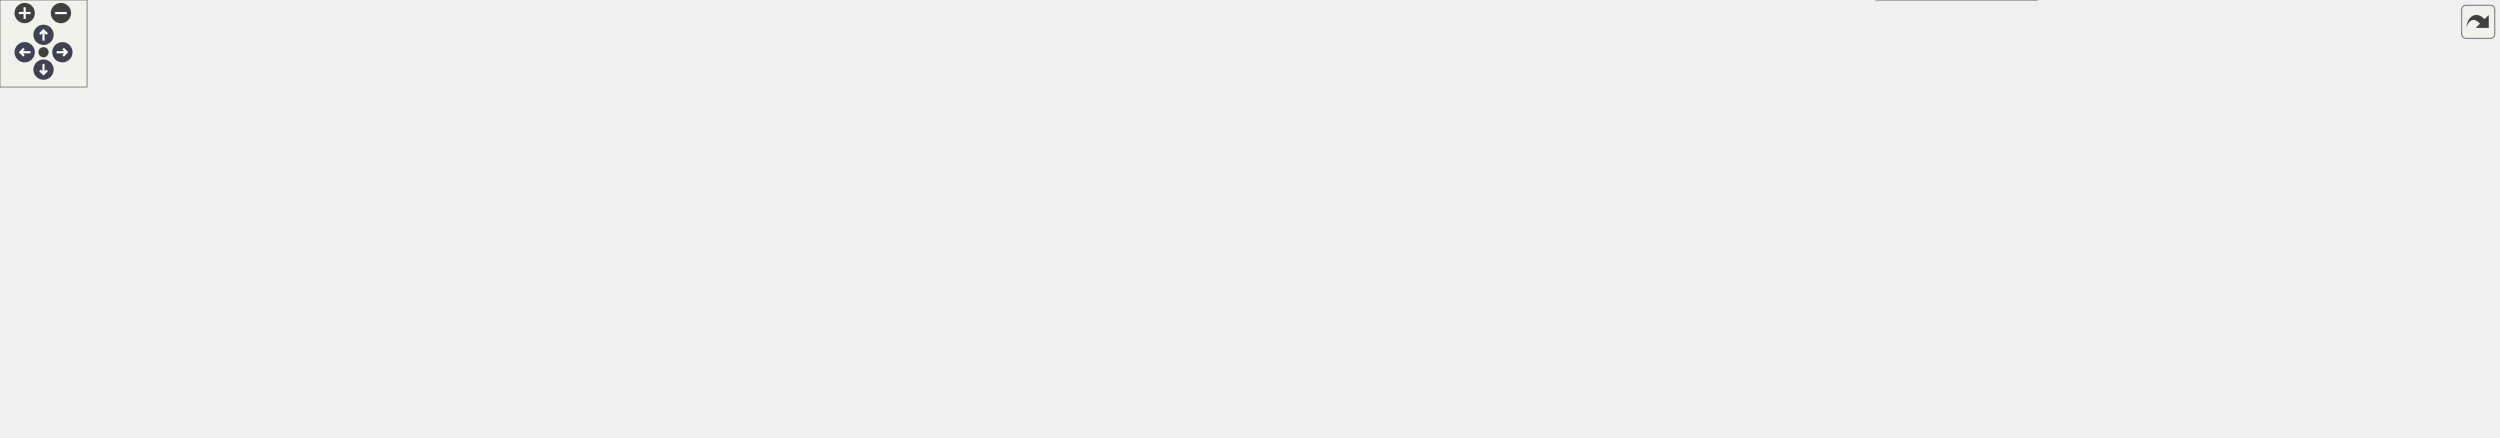
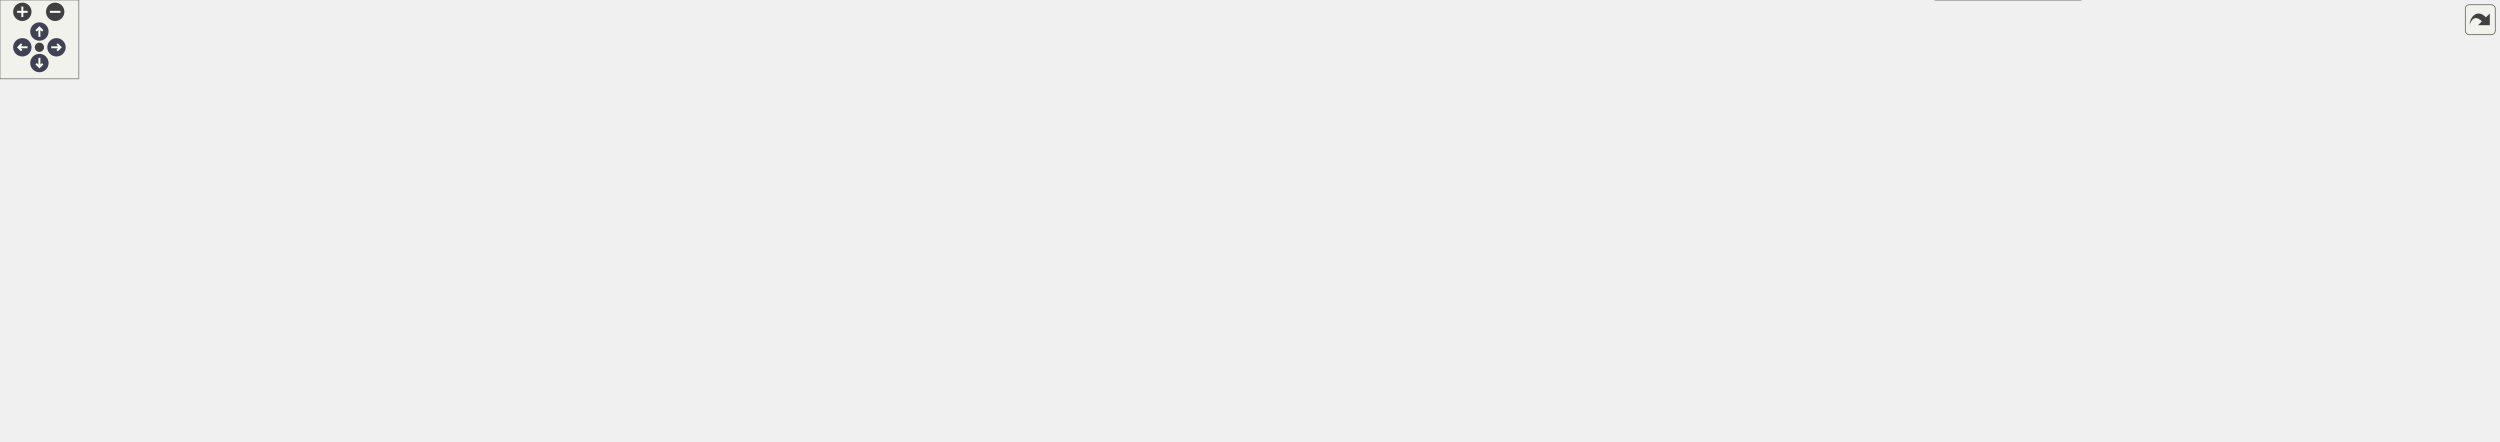
<svg xmlns="http://www.w3.org/2000/svg" xmlns:xlink="http://www.w3.org/1999/xlink" id="main" version="1.1" xml:space="preserve">
  <style type="text/css">
.node, .edge {opacity: 0.7;}
.node.selected, .edge.selected {opacity: 1;}
.edge:hover path { stroke: red; }
.edge:hover polygon { stroke: red; fill: red; }
</style>
  <defs>
    <circle id="rim" cx="0" cy="0" r="7" />
    <circle id="rim2" cx="0" cy="0" r="3.5" />
    <g id="zoomPlus">
      <use xlink:href="#rim" fill="#404040">
        <set attributeName="fill" to="#808080" begin="zoomplus.mouseover" end="zoomplus.mouseout" />
      </use>
      <path d="M-4,0h8M0,-4v8" fill="none" stroke="white" stroke-width="1.5" pointer-events="none" />
    </g>
    <g id="zoomMin">
      <use xlink:href="#rim" fill="#404040">
        <set attributeName="fill" to="#808080" begin="zoomminus.mouseover" end="zoomminus.mouseout" />
      </use>
      <path d="M-4,0h8" fill="none" stroke="white" stroke-width="1.5" pointer-events="none" />
    </g>
    <g id="arrowUp" transform="translate(30 24)">
      <use xlink:href="#rim" />
      <path pointer-events="none" fill="none" stroke="white" stroke-width="1.5" d="M0,-3.0v7 M-2.5,-0.5L0,-3.0L2.5,-0.5" />
    </g>
    <g id="arrowRight" transform="rotate(90) translate(36 -43)">
      <use xlink:href="#rim" />
      <path pointer-events="none" fill="none" stroke="white" stroke-width="1.5" d="M0,-3.0v7 M-2.5,-0.5L0,-3.0L2.5,-0.5" />
    </g>
    <g id="arrowDown" transform="rotate(180) translate(-30 -48)">
      <use xlink:href="#rim" />
      <path pointer-events="none" fill="none" stroke="white" stroke-width="1.5" d="M0,-3.0v7 M-2.5,-0.5L0,-3.0L2.5,-0.5" />
    </g>
    <g id="arrowLeft" transform="rotate(270) translate(-36 17)">
      <use xlink:href="#rim" />
      <path pointer-events="none" fill="none" stroke="white" stroke-width="1.5" d="M0,-3.0v7 M-2.5,-0.5L0,-3.0L2.5,-0.5" />
    </g>
    <g id="resetDef">
      <use xlink:href="#rim2" fill="#404040">
        <set attributeName="fill" to="#808080" begin="reset.mouseover" end="reset.mouseout" />
      </use>
    </g>
  </defs>
  <svg id="graph" class="graph">
    <g id="viewport">
      <g id="Node000001" class="node">
        <g id="a_Node000001">
          <a xlink:title="Nested State struct.">
-             <polygon fill="#999999" stroke="#666666" points="1722,-93 1603,-93 1603,-63 1722,-63 1722,-93" />
-             <text text-anchor="start" x="1611" y="-81" font-family="Helvetica,sans-Serif" font-size="10.00">Acts::TryAllNavigator</text>
-             <text text-anchor="middle" x="1662.5" y="-70" font-family="Helvetica,sans-Serif" font-size="10.00">::State</text>
+             <polygon fill="#999999" stroke="#666666" points="1902,-91 1783,-91 1783,-61 1902,-61 1902,-91" />
+             <text text-anchor="start" x="1791" y="-79" font-family="Helvetica,sans-Serif" font-size="10.00">Acts::TryAllNavigator</text>
+             <text text-anchor="middle" x="1842.5" y="-68" font-family="Helvetica,sans-Serif" font-size="10.00">::State</text>
          </a>
        </g>
      </g>
      <g id="Node000002" class="node">
        <g id="a_Node000002">
          <a xlink:href="struct_acts_1_1_try_all_navigator_base_1_1_state.html" target="_top" xlink:title="Nested State struct.">
-             <polygon fill="white" stroke="#666666" points="1566,-138 1423,-138 1423,-108 1566,-108 1566,-138" />
-             <text text-anchor="start" x="1431" y="-126" font-family="Helvetica,sans-Serif" font-size="10.00">Acts::TryAllNavigatorBase</text>
-             <text text-anchor="middle" x="1494.5" y="-115" font-family="Helvetica,sans-Serif" font-size="10.00">::State</text>
+             <polygon fill="white" stroke="#666666" points="1746,-137 1603,-137 1603,-107 1746,-107 1746,-137" />
+             <text text-anchor="start" x="1611" y="-125" font-family="Helvetica,sans-Serif" font-size="10.00">Acts::TryAllNavigatorBase</text>
+             <text text-anchor="middle" x="1674.5" y="-114" font-family="Helvetica,sans-Serif" font-size="10.00">::State</text>
          </a>
        </g>
      </g>
      <g id="edge1_Node000001_Node000002" class="edge">
        <g id="a_edge1_Node000001_Node000002">
          <a xlink:title=" ">
-             <path fill="none" stroke="#63b8ff" d="M1560.89,-105.27C1575.78,-101.24 1591.47,-96.98 1605.91,-93.07" />
-             <polygon fill="#63b8ff" stroke="#63b8ff" points="1559.97,-101.9 1551.24,-107.89 1561.8,-108.65 1559.97,-101.9" />
+             <path fill="none" stroke="#63b8ff" d="M1739.53,-104.26C1755.31,-99.89 1772.05,-95.25 1787.31,-91.02" />
+             <polygon fill="#63b8ff" stroke="#63b8ff" points="1738.56,-100.89 1729.85,-106.94 1740.43,-107.64 1738.56,-100.89" />
          </a>
        </g>
      </g>
      <g id="Node000003" class="node">
        <g id="a_Node000003">
          <a xlink:href="struct_acts_1_1_try_all_navigator_base_1_1_options.html" target="_top" xlink:title="Options for this Navigator.">
-             <polygon fill="white" stroke="#666666" points="1261.5,-112 1118.5,-112 1118.5,-82 1261.5,-82 1261.5,-112" />
-             <text text-anchor="start" x="1126.5" y="-100" font-family="Helvetica,sans-Serif" font-size="10.00">Acts::TryAllNavigatorBase</text>
-             <text text-anchor="middle" x="1190" y="-89" font-family="Helvetica,sans-Serif" font-size="10.00">::Options</text>
+             <polygon fill="white" stroke="#666666" points="1441.5,-199 1298.5,-199 1298.5,-169 1441.5,-169 1441.5,-199" />
+             <text text-anchor="start" x="1306.5" y="-187" font-family="Helvetica,sans-Serif" font-size="10.00">Acts::TryAllNavigatorBase</text>
+             <text text-anchor="middle" x="1370" y="-176" font-family="Helvetica,sans-Serif" font-size="10.00">::Options</text>
          </a>
        </g>
      </g>
      <g id="edge2_Node000002_Node000003" class="edge">
        <g id="a_edge2_Node000002_Node000003">
          <a xlink:title=" ">
-             <path fill="none" stroke="#9a32cd" stroke-dasharray="5,2" d="M1271.52,-99.59C1311.7,-101.38 1361,-104.3 1405,-109 1410.72,-109.61 1416.64,-110.34 1422.58,-111.14" />
-             <polygon fill="#9a32cd" stroke="#9a32cd" points="1271.65,-96.1 1261.51,-99.16 1271.35,-103.09 1271.65,-96.1" />
-           </a>
-         </g>
-         <text text-anchor="start" x="1330.5" y="-114.5" font-family="Helvetica,sans-Serif" font-size="10.00" fill="grey">options</text>
+             <path fill="none" stroke="#9a32cd" stroke-dasharray="5,2" d="M1451.7,-177.34C1492.12,-172.93 1541.59,-165.89 1585,-155 1602.97,-150.49 1622.32,-143.53 1638.33,-137.17" />
+             <polygon fill="#9a32cd" stroke="#9a32cd" points="1451.2,-173.88 1441.62,-178.41 1451.94,-180.84 1451.2,-173.88" />
+           </a>
+         </g>
+         <text text-anchor="start" x="1510.5" y="-179.5" font-family="Helvetica,sans-Serif" font-size="10.00" fill="grey">options</text>
      </g>
      <g id="Node000004" class="node">
        <g id="a_Node000004">
          <a xlink:href="struct_acts_1_1_navigator_plain_options.html" target="_top" xlink:title="Plain navigator options carrying geometry context and surfaces.">
-             <polygon fill="white" stroke="#666666" points="931,-104.5 778,-104.5 778,-85.5 931,-85.5 931,-104.5" />
-             <text text-anchor="middle" x="854.5" y="-92.5" font-family="Helvetica,sans-Serif" font-size="10.00">Acts::NavigatorPlainOptions</text>
+             <polygon fill="white" stroke="#666666" points="1111,-193.5 958,-193.5 958,-174.5 1111,-174.5 1111,-193.5" />
+             <text text-anchor="middle" x="1034.5" y="-181.5" font-family="Helvetica,sans-Serif" font-size="10.00">Acts::NavigatorPlainOptions</text>
          </a>
        </g>
      </g>
      <g id="edge3_Node000003_Node000004" class="edge">
        <g id="a_edge3_Node000003_Node000004">
          <a xlink:title=" ">
-             <path fill="none" stroke="#63b8ff" d="M941.25,-95.51C996.24,-95.84 1066.74,-96.27 1118.47,-96.58" />
-             <polygon fill="#63b8ff" stroke="#63b8ff" points="941.2,-92.01 931.18,-95.45 941.16,-99.01 941.2,-92.01" />
+             <path fill="none" stroke="#63b8ff" d="M1121.25,-184C1176.24,-184 1246.74,-184 1298.47,-184" />
+             <polygon fill="#63b8ff" stroke="#63b8ff" points="1121.18,-180.5 1111.18,-184 1121.18,-187.5 1121.18,-180.5" />
          </a>
        </g>
      </g>
      <g id="Node000005" class="node">
        <g id="a_Node000005">
          <a xlink:href="class_acts_1_1_surface.html" target="_top" xlink:title="Abstract Base Class for tracking surfaces.">
-             <polygon fill="white" stroke="#666666" points="669,-134.5 589,-134.5 589,-115.5 669,-115.5 669,-134.5" />
-             <text text-anchor="middle" x="629" y="-122.5" font-family="Helvetica,sans-Serif" font-size="10.00">Acts::Surface</text>
-           </a>
-         </g>
-       </g>
-       <g id="edge12_Node000002_Node000005" class="edge">
-         <g id="a_edge12_Node000002_Node000005">
-           <a xlink:title=" ">
-             <path fill="none" stroke="#9a32cd" stroke-dasharray="5,2" d="M679.32,-125.92C681.92,-125.95 684.49,-125.98 687,-126 1006.1,-128.8 1085.93,-131.41 1405,-126 1410.84,-125.9 1416.9,-125.77 1422.98,-125.61" />
-             <polygon fill="#9a32cd" stroke="#9a32cd" points="679.29,-122.42 669.25,-125.78 679.2,-129.42 679.29,-122.42" />
-           </a>
-         </g>
-         <text text-anchor="start" x="982.5" y="-164.5" font-family="Helvetica,sans-Serif" font-size="10.00" fill="grey">currentSurface</text>
-         <text text-anchor="start" x="982.5" y="-149.5" font-family="Helvetica,sans-Serif" font-size="10.00" fill="grey">startSurface</text>
-         <text text-anchor="start" x="982.5" y="-134.5" font-family="Helvetica,sans-Serif" font-size="10.00" fill="grey">targetSurface</text>
+             <polygon fill="white" stroke="#666666" points="773,-117.5 693,-117.5 693,-98.5 773,-98.5 773,-117.5" />
+             <text text-anchor="middle" x="733" y="-105.5" font-family="Helvetica,sans-Serif" font-size="10.00">Acts::Surface</text>
+           </a>
+         </g>
+       </g>
+       <g id="edge14_Node000002_Node000005" class="edge">
+         <g id="a_edge14_Node000002_Node000005">
+           <a xlink:title=" ">
+             <path fill="none" stroke="#9a32cd" stroke-dasharray="5,2" d="M783.39,-108.74C939.25,-111.06 1421.05,-118.24 1602.97,-120.95" />
+             <polygon fill="#9a32cd" stroke="#9a32cd" points="783.22,-105.23 773.17,-108.58 783.12,-112.23 783.22,-105.23" />
+           </a>
+         </g>
+         <text text-anchor="start" x="1162.5" y="-150.5" font-family="Helvetica,sans-Serif" font-size="10.00" fill="grey">currentSurface</text>
+         <text text-anchor="start" x="1162.5" y="-135.5" font-family="Helvetica,sans-Serif" font-size="10.00" fill="grey">startSurface</text>
+         <text text-anchor="start" x="1162.5" y="-120.5" font-family="Helvetica,sans-Serif" font-size="10.00" fill="grey">targetSurface</text>
      </g>
      <g id="edge4_Node000004_Node000005" class="edge">
        <g id="a_edge4_Node000004_Node000005">
          <a xlink:title=" ">
-             <path fill="none" stroke="#9a32cd" stroke-dasharray="5,2" d="M651.85,-109.78C662.04,-103.58 674.63,-97.15 687,-94 716.14,-86.59 749.08,-85.37 777.92,-86.52" />
-             <polygon fill="#9a32cd" stroke="#9a32cd" points="649.77,-106.95 643.25,-115.3 653.55,-112.84 649.77,-106.95" />
-           </a>
-         </g>
-         <text text-anchor="start" x="690.5" y="-115" font-family="Helvetica,sans-Serif" font-size="10.00" fill="grey">startSurface</text>
-         <text text-anchor="start" x="690.5" y="-100" font-family="Helvetica,sans-Serif" font-size="10.00" fill="grey">targetSurface</text>
+             <path fill="none" stroke="#9a32cd" stroke-dasharray="5,2" d="M783.16,-115.48C825.23,-122.43 887.19,-133.97 940,-149 964.84,-156.07 992.44,-166.77 1011.17,-174.47" />
+             <polygon fill="#9a32cd" stroke="#9a32cd" points="783.61,-112.01 773.17,-113.86 782.48,-118.92 783.61,-112.01" />
+           </a>
+         </g>
+         <text text-anchor="start" x="855.5" y="-170" font-family="Helvetica,sans-Serif" font-size="10.00" fill="grey">startSurface</text>
+         <text text-anchor="start" x="855.5" y="-155" font-family="Helvetica,sans-Serif" font-size="10.00" fill="grey">targetSurface</text>
      </g>
      <g id="Node000006" class="node">
        <g id="a_Node000006">
          <a xlink:href="class_acts_1_1_geometry_object.html" target="_top" xlink:title="Base class to provide GeometryIdentifier interface:">
-             <polygon fill="white" stroke="#666666" points="428.5,-211.5 304.5,-211.5 304.5,-192.5 428.5,-192.5 428.5,-211.5" />
-             <text text-anchor="middle" x="366.5" y="-199.5" font-family="Helvetica,sans-Serif" font-size="10.00">Acts::GeometryObject</text>
+             <polygon fill="white" stroke="#666666" points="428.5,-261.5 304.5,-261.5 304.5,-242.5 428.5,-242.5 428.5,-261.5" />
+             <text text-anchor="middle" x="366.5" y="-249.5" font-family="Helvetica,sans-Serif" font-size="10.00">Acts::GeometryObject</text>
          </a>
        </g>
      </g>
      <g id="edge5_Node000005_Node000006" class="edge">
        <g id="a_edge5_Node000005_Node000006">
          <a xlink:title=" ">
-             <path fill="none" stroke="#63b8ff" d="M438.47,-195.43C478.5,-190.01 528.8,-180.28 571,-163 588.17,-155.97 605.58,-143.4 616.56,-134.65" />
-             <polygon fill="#63b8ff" stroke="#63b8ff" points="437.99,-191.96 428.52,-196.72 438.89,-198.9 437.99,-191.96" />
-           </a>
-         </g>
-       </g>
-       <g id="Node000014" class="node">
-         <g id="a_Node000014">
+             <path fill="none" stroke="#63b8ff" d="M399.58,-238.07C413.94,-230.8 430.43,-220.92 443,-209 453.74,-198.82 449.03,-189.69 461,-181 523.47,-135.66 554.52,-157.24 629,-137 652.31,-130.67 678.5,-123.29 698.64,-117.56" />
+             <polygon fill="#63b8ff" stroke="#63b8ff" points="397.99,-234.95 390.52,-242.46 401.04,-241.25 397.99,-234.95" />
+           </a>
+         </g>
+       </g>
+       <g id="Node000016" class="node">
+         <g id="a_Node000016">
          <a xlink:href="class_acts_1_1_volume.html" target="_top" xlink:title="It inherits from GeometryObject for geometry identification.">
-             <polygon fill="white" stroke="#666666" points="669,-211.5 589,-211.5 589,-192.5 669,-192.5 669,-211.5" />
-             <text text-anchor="middle" x="629" y="-199.5" font-family="Helvetica,sans-Serif" font-size="10.00">Acts::Volume</text>
-           </a>
-         </g>
-       </g>
-       <g id="edge15_Node000014_Node000006" class="edge">
-         <g id="a_edge15_Node000014_Node000006">
-           <a xlink:title=" ">
-             <path fill="none" stroke="#63b8ff" d="M438.67,-202C487,-202 549.11,-202 588.74,-202" />
-             <polygon fill="#63b8ff" stroke="#63b8ff" points="438.58,-198.5 428.58,-202 438.58,-205.5 438.58,-198.5" />
+             <polygon fill="white" stroke="#666666" points="773,-275.5 693,-275.5 693,-256.5 773,-256.5 773,-275.5" />
+             <text text-anchor="middle" x="733" y="-263.5" font-family="Helvetica,sans-Serif" font-size="10.00">Acts::Volume</text>
+           </a>
+         </g>
+       </g>
+       <g id="edge17_Node000016_Node000006" class="edge">
+         <g id="a_edge17_Node000016_Node000006">
+           <a xlink:title=" ">
+             <path fill="none" stroke="#63b8ff" d="M438.72,-261.17C446.23,-261.9 453.77,-262.54 461,-263 543.41,-268.29 640.19,-267.74 692.91,-266.87" />
+             <polygon fill="#63b8ff" stroke="#63b8ff" points="438.83,-257.66 428.52,-260.12 438.11,-264.63 438.83,-257.66" />
          </a>
        </g>
      </g>
      <g id="Node000007" class="node">
        <g id="a_Node000007">
          <a xlink:href="class_acts_1_1_geometry_identifier.html" target="_top" xlink:title="Identifier for geometry nodes within the geometry hierarchy.">
-             <polygon fill="white" stroke="#666666" points="136,-211.5 0,-211.5 0,-192.5 136,-192.5 136,-211.5" />
-             <text text-anchor="middle" x="68" y="-199.5" font-family="Helvetica,sans-Serif" font-size="10.00">Acts::GeometryIdentifier</text>
+             <polygon fill="white" stroke="#666666" points="136,-261.5 0,-261.5 0,-242.5 136,-242.5 136,-261.5" />
+             <text text-anchor="middle" x="68" y="-249.5" font-family="Helvetica,sans-Serif" font-size="10.00">Acts::GeometryIdentifier</text>
          </a>
        </g>
      </g>
      <g id="edge6_Node000006_Node000007" class="edge">
        <g id="a_edge6_Node000006_Node000007">
          <a xlink:title=" ">
-             <path fill="none" stroke="#9a32cd" stroke-dasharray="5,2" d="M146.55,-202C195.68,-202 258.35,-202 304.04,-202" />
-             <polygon fill="#9a32cd" stroke="#9a32cd" points="146.28,-198.5 136.28,-202 146.28,-205.5 146.28,-198.5" />
-           </a>
-         </g>
-         <text text-anchor="start" x="177" y="-207.5" font-family="Helvetica,sans-Serif" font-size="10.00" fill="grey">m_geometryId</text>
+             <path fill="none" stroke="#9a32cd" stroke-dasharray="5,2" d="M146.55,-252C195.68,-252 258.35,-252 304.04,-252" />
+             <polygon fill="#9a32cd" stroke="#9a32cd" points="146.28,-248.5 136.28,-252 146.28,-255.5 146.28,-248.5" />
+           </a>
+         </g>
+         <text text-anchor="start" x="177" y="-257.5" font-family="Helvetica,sans-Serif" font-size="10.00" fill="grey">m_geometryId</text>
      </g>
      <g id="Node000008" class="node">
        <g id="a_Node000008">
          <a xlink:title=" ">
-             <polygon fill="white" stroke="#bfbfbf" points="430.5,-126 302.5,-126 302.5,-96 430.5,-96 430.5,-126" />
-             <text text-anchor="start" x="310.5" y="-114" font-family="Helvetica,sans-Serif" font-size="10.00">std::enable_shared</text>
-             <text text-anchor="middle" x="366.5" y="-103" font-family="Helvetica,sans-Serif" font-size="10.00">_from_this&lt; Surface &gt;</text>
+             <polygon fill="white" stroke="#bfbfbf" points="430.5,-44 302.5,-44 302.5,-14 430.5,-14 430.5,-44" />
+             <text text-anchor="start" x="310.5" y="-32" font-family="Helvetica,sans-Serif" font-size="10.00">std::enable_shared</text>
+             <text text-anchor="middle" x="366.5" y="-21" font-family="Helvetica,sans-Serif" font-size="10.00">_from_this&lt; Surface &gt;</text>
          </a>
        </g>
      </g>
      <g id="edge7_Node000005_Node000008" class="edge">
        <g id="a_edge7_Node000005_Node000008">
          <a xlink:title=" ">
-             <path fill="none" stroke="#63b8ff" d="M440.62,-114.93C488.75,-117.52 549.87,-120.8 588.97,-122.9" />
-             <polygon fill="#63b8ff" stroke="#63b8ff" points="440.73,-111.43 430.56,-114.39 440.36,-118.42 440.73,-111.43" />
+             <path fill="none" stroke="#63b8ff" d="M440.56,-39.13C493.31,-47.1 566.04,-59.45 629,-75 655.43,-81.53 684.97,-91.25 705.61,-98.45" />
+             <polygon fill="#63b8ff" stroke="#63b8ff" points="441.02,-35.66 430.61,-37.64 439.99,-42.58 441.02,-35.66" />
          </a>
        </g>
      </g>
      <g id="Node000009" class="node">
        <g id="a_Node000009">
          <a xlink:title=" ">
-             <polygon fill="white" stroke="#666666" points="443,-77.5 290,-77.5 290,-36.5 443,-36.5 443,-77.5" />
-             <text text-anchor="start" x="298" y="-65.5" font-family="Helvetica,sans-Serif" font-size="10.00">std::array&lt; std::string</text>
-             <text text-anchor="start" x="298" y="-54.5" font-family="Helvetica,sans-Serif" font-size="10.00">_view, Surface::SurfaceType</text>
-             <text text-anchor="middle" x="366.5" y="-43.5" font-family="Helvetica,sans-Serif" font-size="10.00">::Other+1 &gt;</text>
+             <polygon fill="white" stroke="#666666" points="443,-151.5 290,-151.5 290,-110.5 443,-110.5 443,-151.5" />
+             <text text-anchor="start" x="298" y="-139.5" font-family="Helvetica,sans-Serif" font-size="10.00">std::array&lt; std::string</text>
+             <text text-anchor="start" x="298" y="-128.5" font-family="Helvetica,sans-Serif" font-size="10.00">_view, Surface::SurfaceType</text>
+             <text text-anchor="middle" x="366.5" y="-117.5" font-family="Helvetica,sans-Serif" font-size="10.00">::Other+1 &gt;</text>
          </a>
        </g>
      </g>
      <g id="edge8_Node000005_Node000009" class="edge">
        <g id="a_edge8_Node000005_Node000009">
          <a xlink:title=" ">
-             <path fill="none" stroke="#9a32cd" stroke-dasharray="5,2" d="M453.53,-67.22C490.36,-73.08 533.45,-81.95 571,-95 585.79,-100.14 601.45,-108.63 612.6,-115.27" />
-             <polygon fill="#9a32cd" stroke="#9a32cd" points="453.74,-63.71 443.32,-65.64 452.67,-70.63 453.74,-63.71" />
-           </a>
-         </g>
-         <text text-anchor="start" x="464" y="-100.5" font-family="Helvetica,sans-Serif" font-size="10.00" fill="grey">s_surfaceTypeNames</text>
+             <path fill="none" stroke="#9a32cd" stroke-dasharray="5,2" d="M453.31,-120.66C455.9,-120.42 458.47,-120.2 461,-120 543.38,-113.34 640.17,-110.17 692.9,-108.84" />
+             <polygon fill="#9a32cd" stroke="#9a32cd" points="452.86,-117.19 443.23,-121.62 453.52,-124.15 452.86,-117.19" />
+           </a>
+         </g>
+         <text text-anchor="start" x="493" y="-125.5" font-family="Helvetica,sans-Serif" font-size="10.00" fill="grey">s_surfaceTypeNames</text>
      </g>
      <g id="Node000010" class="node">
        <g id="a_Node000010">
          <a xlink:title=" ">
-             <polygon fill="white" stroke="#666666" points="114,-66.5 22,-66.5 22,-47.5 114,-47.5 114,-66.5" />
-             <text text-anchor="middle" x="68" y="-54.5" font-family="Helvetica,sans-Serif" font-size="10.00">std::array&lt; T &gt;</text>
+             <polygon fill="white" stroke="#666666" points="114,-140.5 22,-140.5 22,-121.5 114,-121.5 114,-140.5" />
+             <text text-anchor="middle" x="68" y="-128.5" font-family="Helvetica,sans-Serif" font-size="10.00">std::array&lt; T &gt;</text>
          </a>
        </g>
      </g>
      <g id="edge9_Node000009_Node000010" class="edge">
        <g id="a_edge9_Node000009_Node000010">
          <a xlink:title=" ">
-             <path fill="none" stroke="orange" stroke-dasharray="5,2" d="M124.24,-57C170.86,-57 238.07,-57 289.72,-57" />
-             <polygon fill="orange" stroke="orange" points="124.03,-53.5 114.03,-57 124.03,-60.5 124.03,-53.5" />
-           </a>
-         </g>
-         <text text-anchor="start" x="157" y="-92.5" font-family="Helvetica,sans-Serif" font-size="10.00" fill="grey">&lt; std::string_view,</text>
-         <text text-anchor="start" x="157" y="-77.5" font-family="Helvetica,sans-Serif" font-size="10.00" fill="grey">   Surface::SurfaceType</text>
-         <text text-anchor="start" x="157" y="-62.5" font-family="Helvetica,sans-Serif" font-size="10.00" fill="grey">  ::Other+1 &gt;</text>
+             <path fill="none" stroke="orange" stroke-dasharray="5,2" d="M124.24,-131C170.86,-131 238.07,-131 289.72,-131" />
+             <polygon fill="orange" stroke="orange" points="124.03,-127.5 114.03,-131 124.03,-134.5 124.03,-127.5" />
+           </a>
+         </g>
+         <text text-anchor="start" x="157" y="-166.5" font-family="Helvetica,sans-Serif" font-size="10.00" fill="grey">&lt; std::string_view,</text>
+         <text text-anchor="start" x="157" y="-151.5" font-family="Helvetica,sans-Serif" font-size="10.00" fill="grey">   Surface::SurfaceType</text>
+         <text text-anchor="start" x="157" y="-136.5" font-family="Helvetica,sans-Serif" font-size="10.00" fill="grey">  ::Other+1 &gt;</text>
      </g>
      <g id="Node000011" class="node">
        <g id="a_Node000011">
          <a xlink:href="class_acts_1_1_cloneable_ptr.html" target="_top" xlink:title=" ">
-             <polygon fill="white" stroke="#666666" points="428,-174 305,-174 305,-144 428,-144 428,-174" />
-             <text text-anchor="start" x="313" y="-162" font-family="Helvetica,sans-Serif" font-size="10.00">Acts::CloneablePtr</text>
-             <text text-anchor="middle" x="366.5" y="-151" font-family="Helvetica,sans-Serif" font-size="10.00">&lt; const Transform3 &gt;</text>
+             <polygon fill="white" stroke="#666666" points="428,-92 305,-92 305,-62 428,-62 428,-92" />
+             <text text-anchor="start" x="313" y="-80" font-family="Helvetica,sans-Serif" font-size="10.00">Acts::CloneablePtr</text>
+             <text text-anchor="middle" x="366.5" y="-69" font-family="Helvetica,sans-Serif" font-size="10.00">&lt; const Transform3 &gt;</text>
          </a>
        </g>
      </g>
      <g id="edge10_Node000005_Node000011" class="edge">
        <g id="a_edge10_Node000005_Node000011">
          <a xlink:title=" ">
-             <path fill="none" stroke="#9a32cd" stroke-dasharray="5,2" d="M438.17,-149.07C445.87,-148.02 453.6,-146.98 461,-146 504.74,-140.21 554.98,-133.94 588.84,-129.78" />
-             <polygon fill="#9a32cd" stroke="#9a32cd" points="437.52,-145.63 428.09,-150.46 438.47,-152.57 437.52,-145.63" />
-           </a>
-         </g>
-         <text text-anchor="start" x="484" y="-151.5" font-family="Helvetica,sans-Serif" font-size="10.00" fill="grey">m_transform</text>
+             <path fill="none" stroke="#9a32cd" stroke-dasharray="5,2" d="M438.45,-77.64C491.16,-78.75 564.77,-81.64 629,-89 650.14,-91.42 673.47,-95.6 692.57,-99.42" />
+             <polygon fill="#9a32cd" stroke="#9a32cd" points="438.26,-74.14 428.19,-77.44 438.12,-81.14 438.26,-74.14" />
+           </a>
+         </g>
+         <text text-anchor="start" x="513" y="-94.5" font-family="Helvetica,sans-Serif" font-size="10.00" fill="grey">m_transform</text>
      </g>
      <g id="Node000012" class="node">
        <g id="a_Node000012">
          <a xlink:href="class_acts_1_1_cloneable_ptr.html" target="_top" xlink:title="A copyable smart pointer that uses a cloner function to copy the managed object.">
-             <polygon fill="white" stroke="#666666" points="135,-168.5 1,-168.5 1,-149.5 135,-149.5 135,-168.5" />
-             <text text-anchor="middle" x="68" y="-156.5" font-family="Helvetica,sans-Serif" font-size="10.00">Acts::CloneablePtr&lt; T &gt;</text>
+             <polygon fill="white" stroke="#666666" points="135,-86.5 1,-86.5 1,-67.5 135,-67.5 135,-86.5" />
+             <text text-anchor="middle" x="68" y="-74.5" font-family="Helvetica,sans-Serif" font-size="10.00">Acts::CloneablePtr&lt; T &gt;</text>
          </a>
        </g>
      </g>
      <g id="edge11_Node000011_Node000012" class="edge">
        <g id="a_edge11_Node000011_Node000012">
          <a xlink:title=" ">
-             <path fill="none" stroke="orange" stroke-dasharray="5,2" d="M145.2,-159C194.72,-159 258.43,-159 304.58,-159" />
-             <polygon fill="orange" stroke="orange" points="145.17,-155.5 135.17,-159 145.17,-162.5 145.17,-155.5" />
-           </a>
-         </g>
-         <text text-anchor="start" x="160" y="-164.5" font-family="Helvetica,sans-Serif" font-size="10.00" fill="grey">&lt; const Transform3 &gt;</text>
+             <path fill="none" stroke="orange" stroke-dasharray="5,2" d="M145.2,-77C194.72,-77 258.43,-77 304.58,-77" />
+             <polygon fill="orange" stroke="orange" points="145.17,-73.5 135.17,-77 145.17,-80.5 145.17,-73.5" />
+           </a>
+         </g>
+         <text text-anchor="start" x="160" y="-82.5" font-family="Helvetica,sans-Serif" font-size="10.00" fill="grey">&lt; const Transform3 &gt;</text>
      </g>
      <g id="Node000013" class="node">
        <g id="a_Node000013">
-           <a xlink:href="class_acts_1_1_tracking_volume.html" target="_top" xlink:title="Full Volume description used in Tracking, it inherits from Volume to get the geometrical structure.">
-             <polygon fill="white" stroke="#666666" points="1079,-211.5 958,-211.5 958,-192.5 1079,-192.5 1079,-211.5" />
-             <text text-anchor="middle" x="1018.5" y="-199.5" font-family="Helvetica,sans-Serif" font-size="10.00">Acts::TrackingVolume</text>
-           </a>
-         </g>
-       </g>
-       <g id="edge13_Node000002_Node000013" class="edge">
-         <g id="a_edge13_Node000002_Node000013">
-           <a xlink:title=" ">
-             <path fill="none" stroke="#9a32cd" stroke-dasharray="5,2" d="M1089.14,-195.13C1183.43,-185.51 1346.64,-167.69 1405,-154 1422.12,-149.98 1440.54,-143.84 1456.13,-138.08" />
-             <polygon fill="#9a32cd" stroke="#9a32cd" points="1088.71,-191.65 1079.12,-196.15 1089.42,-198.62 1088.71,-191.65" />
-           </a>
-         </g>
-         <text text-anchor="start" x="1154" y="-197.5" font-family="Helvetica,sans-Serif" font-size="10.00" fill="grey">currentVolume</text>
-       </g>
-       <g id="edge14_Node000013_Node000014" class="edge">
-         <g id="a_edge14_Node000013_Node000014">
-           <a xlink:title=" ">
-             <path fill="none" stroke="#63b8ff" d="M679.33,-202C750.43,-202 881.54,-202 957.94,-202" />
-             <polygon fill="#63b8ff" stroke="#63b8ff" points="679.29,-198.5 669.29,-202 679.29,-205.5 679.29,-198.5" />
-           </a>
-         </g>
+           <a xlink:href="class_acts_1_1_delegate.html" target="_top" xlink:title=" ">
+             <polygon fill="white" stroke="#bfbfbf" points="819,-225 647,-225 647,-151 819,-151 819,-225" />
+             <text text-anchor="start" x="655" y="-213" font-family="Helvetica,sans-Serif" font-size="10.00">Acts::Delegate&lt; bool</text>
+             <text text-anchor="start" x="655" y="-202" font-family="Helvetica,sans-Serif" font-size="10.00">(const GeometryContext</text>
+             <text text-anchor="start" x="655" y="-191" font-family="Helvetica,sans-Serif" font-size="10.00"> &amp;gctx, const TrackingVolume</text>
+             <text text-anchor="start" x="655" y="-180" font-family="Helvetica,sans-Serif" font-size="10.00"> &amp;currentVol, const Vector3</text>
+             <text text-anchor="start" x="655" y="-169" font-family="Helvetica,sans-Serif" font-size="10.00"> &amp;pos, const Vector3 &amp;dir, const</text>
+             <text text-anchor="middle" x="733" y="-158" font-family="Helvetica,sans-Serif" font-size="10.00"> Surface &amp;candidate)&gt;</text>
+           </a>
+         </g>
+       </g>
+       <g id="edge12_Node000004_Node000013" class="edge">
+         <g id="a_edge12_Node000004_Node000013">
+           <a xlink:title=" ">
+             <path fill="none" stroke="#9a32cd" stroke-dasharray="5,2" d="M829.17,-186.73C870.77,-186.17 918.88,-185.53 957.97,-185.01" />
+             <polygon fill="#9a32cd" stroke="#9a32cd" points="828.98,-183.23 819.02,-186.86 829.07,-190.23 828.98,-183.23" />
+           </a>
+         </g>
+         <text text-anchor="start" x="840.5" y="-191.5" font-family="Helvetica,sans-Serif" font-size="10.00" fill="grey">freeSurfaceSelector</text>
+       </g>
+       <g id="Node000014" class="node">
+         <g id="a_Node000014">
+           <a xlink:href="class_acts_1_1_delegate.html" target="_top" xlink:title=" ">
+             <polygon fill="white" stroke="#bfbfbf" points="442.5,-200 290.5,-200 290.5,-170 442.5,-170 442.5,-200" />
+             <text text-anchor="start" x="298.5" y="-188" font-family="Helvetica,sans-Serif" font-size="10.00">Acts::Delegate&lt; typename,</text>
+             <text text-anchor="middle" x="366.5" y="-177" font-family="Helvetica,sans-Serif" font-size="10.00"> H, DelegateType &gt;</text>
+           </a>
+         </g>
+       </g>
+       <g id="edge13_Node000013_Node000014" class="edge">
+         <g id="a_edge13_Node000013_Node000014">
+           <a xlink:title=" ">
+             <path fill="none" stroke="orange" stroke-dasharray="5,2" d="M452.76,-184.99C503.87,-185.07 570.16,-185.32 629,-186 634.81,-186.07 640.81,-186.15 646.85,-186.24" />
+             <polygon fill="orange" stroke="orange" points="452.75,-181.49 442.74,-184.98 452.74,-188.49 452.75,-181.49" />
+           </a>
+         </g>
+         <text text-anchor="start" x="464" y="-251.5" font-family="Helvetica,sans-Serif" font-size="10.00" fill="grey">&lt; bool( const GeometryContext</text>
+         <text text-anchor="start" x="464" y="-236.5" font-family="Helvetica,sans-Serif" font-size="10.00" fill="grey">   &amp;gctx, const TrackingVolume</text>
+         <text text-anchor="start" x="464" y="-221.5" font-family="Helvetica,sans-Serif" font-size="10.00" fill="grey">   &amp;currentVol, const Vector3</text>
+         <text text-anchor="start" x="464" y="-206.5" font-family="Helvetica,sans-Serif" font-size="10.00" fill="grey">   &amp;pos, const Vector3 &amp;dir, const</text>
+         <text text-anchor="start" x="464" y="-191.5" font-family="Helvetica,sans-Serif" font-size="10.00" fill="grey">   Surface &amp;candidate)&gt;</text>
      </g>
      <g id="Node000015" class="node">
        <g id="a_Node000015">
-           <a xlink:title=" ">
-             <polygon fill="white" stroke="#666666" points="1274,-64 1106,-64 1106,-34 1274,-34 1274,-64" />
-             <text text-anchor="start" x="1114" y="-52" font-family="Helvetica,sans-Serif" font-size="10.00">std::vector&lt; detail</text>
-             <text text-anchor="middle" x="1190" y="-41" font-family="Helvetica,sans-Serif" font-size="10.00">::NavigationObjectCandidate &gt;</text>
-           </a>
-         </g>
-       </g>
-       <g id="edge16_Node000002_Node000015" class="edge">
-         <g id="a_edge16_Node000002_Node000015">
-           <a xlink:title=" ">
-             <path fill="none" stroke="#9a32cd" stroke-dasharray="5,2" d="M1284.16,-56.18C1322.21,-60.73 1366.29,-68.11 1405,-80 1427.04,-86.77 1450.45,-98.36 1467.65,-107.8" />
-             <polygon fill="#9a32cd" stroke="#9a32cd" points="1284.45,-52.69 1274.11,-55.03 1283.65,-59.65 1284.45,-52.69" />
-           </a>
-         </g>
-         <text text-anchor="start" x="1295.5" y="-85.5" font-family="Helvetica,sans-Serif" font-size="10.00" fill="grey">navigationCandidates</text>
-       </g>
-       <g id="Node000016" class="node">
-         <g id="a_Node000016">
-           <a xlink:title=" ">
-             <polygon fill="white" stroke="#666666" points="903,-36.5 806,-36.5 806,-17.5 903,-17.5 903,-36.5" />
-             <text text-anchor="middle" x="854.5" y="-24.5" font-family="Helvetica,sans-Serif" font-size="10.00">std::vector&lt; T &gt;</text>
-           </a>
-         </g>
-       </g>
-       <g id="edge17_Node000015_Node000016" class="edge">
-         <g id="a_edge17_Node000015_Node000016">
-           <a xlink:title=" ">
-             <path fill="none" stroke="orange" stroke-dasharray="5,2" d="M913.55,-30.83C966.71,-34.34 1045.99,-39.57 1105.86,-43.52" />
-             <polygon fill="orange" stroke="orange" points="913.49,-27.32 903.28,-30.15 913.03,-34.3 913.49,-27.32" />
-           </a>
-         </g>
-         <text text-anchor="start" x="953.5" y="-63" font-family="Helvetica,sans-Serif" font-size="10.00" fill="grey">&lt; detail::NavigationObject</text>
-         <text text-anchor="start" x="953.5" y="-48" font-family="Helvetica,sans-Serif" font-size="10.00" fill="grey">  Candidate &gt;</text>
+           <a xlink:href="class_acts_1_1_tracking_volume.html" target="_top" xlink:title="Full Volume description used in Tracking, it inherits from Volume to get the geometrical structure.">
+             <polygon fill="white" stroke="#666666" points="1259,-257.5 1138,-257.5 1138,-238.5 1259,-238.5 1259,-257.5" />
+             <text text-anchor="middle" x="1198.5" y="-245.5" font-family="Helvetica,sans-Serif" font-size="10.00">Acts::TrackingVolume</text>
+           </a>
+         </g>
+       </g>
+       <g id="edge15_Node000002_Node000015" class="edge">
+         <g id="a_edge15_Node000002_Node000015">
+           <a xlink:title=" ">
+             <path fill="none" stroke="#9a32cd" stroke-dasharray="5,2" d="M1269.41,-249.66C1349.1,-249.05 1481.67,-240.3 1585,-195 1615.65,-181.56 1644.18,-154.32 1660.18,-137.18" />
+             <polygon fill="#9a32cd" stroke="#9a32cd" points="1269,-246.16 1259.01,-249.7 1269.02,-253.16 1269,-246.16" />
+           </a>
+         </g>
+         <text text-anchor="start" x="1334" y="-254.5" font-family="Helvetica,sans-Serif" font-size="10.00" fill="grey">currentVolume</text>
+       </g>
+       <g id="edge16_Node000015_Node000016" class="edge">
+         <g id="a_edge16_Node000015_Node000016">
+           <a xlink:title=" ">
+             <path fill="none" stroke="#63b8ff" d="M783.37,-264.08C869.16,-260.75 1045.4,-253.91 1137.87,-250.32" />
+             <polygon fill="#63b8ff" stroke="#63b8ff" points="782.97,-260.6 773.12,-264.48 783.25,-267.59 782.97,-260.6" />
+           </a>
+         </g>
+       </g>
+       <g id="Node000017" class="node">
+         <g id="a_Node000017">
+           <a xlink:title=" ">
+             <polygon fill="white" stroke="#666666" points="1454,-71 1286,-71 1286,-41 1454,-41 1454,-71" />
+             <text text-anchor="start" x="1294" y="-59" font-family="Helvetica,sans-Serif" font-size="10.00">std::vector&lt; detail</text>
+             <text text-anchor="middle" x="1370" y="-48" font-family="Helvetica,sans-Serif" font-size="10.00">::NavigationObjectCandidate &gt;</text>
+           </a>
+         </g>
+       </g>
+       <g id="edge18_Node000002_Node000017" class="edge">
+         <g id="a_edge18_Node000002_Node000017">
+           <a xlink:title=" ">
+             <path fill="none" stroke="#9a32cd" stroke-dasharray="5,2" d="M1464.17,-54.15C1502.32,-55.64 1546.46,-60.31 1585,-72 1609.99,-79.58 1635.67,-95.11 1652.88,-106.86" />
+             <polygon fill="#9a32cd" stroke="#9a32cd" points="1464.2,-50.65 1454.09,-53.82 1463.98,-57.64 1464.2,-50.65" />
+           </a>
+         </g>
+         <text text-anchor="start" x="1475.5" y="-77.5" font-family="Helvetica,sans-Serif" font-size="10.00" fill="grey">navigationCandidates</text>
      </g>
      <g id="Node000018" class="node">
        <g id="a_Node000018">
          <a xlink:title=" ">
-             <polygon fill="white" stroke="#666666" points="1404,-30 1293,-30 1293,0 1404,0 1404,-30" />
-             <text text-anchor="start" x="1301" y="-18" font-family="Helvetica,sans-Serif" font-size="10.00">std::vector&lt; Acts::</text>
-             <text text-anchor="middle" x="1348.5" y="-7" font-family="Helvetica,sans-Serif" font-size="10.00">NavigationTarget &gt;</text>
-           </a>
-         </g>
-       </g>
-       <g id="edge20_Node000018_Node000016" class="edge">
-         <g id="a_edge20_Node000018_Node000016">
-           <a xlink:title=" ">
-             <path fill="none" stroke="orange" stroke-dasharray="5,2" d="M913.51,-16.95C925.23,-15.3 937.48,-13.86 949,-13 1071.64,-3.87 1216.09,-8.38 1292.94,-11.99" />
-             <polygon fill="orange" stroke="orange" points="912.78,-13.52 903.39,-18.43 913.8,-20.44 912.78,-13.52" />
-           </a>
-         </g>
-         <text text-anchor="start" x="952.5" y="-18.5" font-family="Helvetica,sans-Serif" font-size="10.00" fill="grey">&lt; Acts::NavigationTarget &gt;</text>
-       </g>
-       <g id="Node000017" class="node">
-         <g id="a_Node000017">
+             <polygon fill="white" stroke="#666666" points="1083,-37.5 986,-37.5 986,-18.5 1083,-18.5 1083,-37.5" />
+             <text text-anchor="middle" x="1034.5" y="-25.5" font-family="Helvetica,sans-Serif" font-size="10.00">std::vector&lt; T &gt;</text>
+           </a>
+         </g>
+       </g>
+       <g id="edge19_Node000017_Node000018" class="edge">
+         <g id="a_edge19_Node000017_Node000018">
+           <a xlink:title=" ">
+             <path fill="none" stroke="orange" stroke-dasharray="5,2" d="M1093.55,-32.87C1146.71,-37.34 1225.99,-43.99 1285.86,-49.02" />
+             <polygon fill="orange" stroke="orange" points="1093.54,-29.36 1083.28,-32.01 1092.95,-36.34 1093.54,-29.36" />
+           </a>
+         </g>
+         <text text-anchor="start" x="1133.5" y="-68" font-family="Helvetica,sans-Serif" font-size="10.00" fill="grey">&lt; detail::NavigationObject</text>
+         <text text-anchor="start" x="1133.5" y="-53" font-family="Helvetica,sans-Serif" font-size="10.00" fill="grey">  Candidate &gt;</text>
+       </g>
+       <g id="Node000020" class="node">
+         <g id="a_Node000020">
+           <a xlink:title=" ">
+             <polygon fill="white" stroke="#666666" points="1584,-30 1473,-30 1473,0 1584,0 1584,-30" />
+             <text text-anchor="start" x="1481" y="-18" font-family="Helvetica,sans-Serif" font-size="10.00">std::vector&lt; Acts::</text>
+             <text text-anchor="middle" x="1528.5" y="-7" font-family="Helvetica,sans-Serif" font-size="10.00">NavigationTarget &gt;</text>
+           </a>
+         </g>
+       </g>
+       <g id="edge22_Node000020_Node000018" class="edge">
+         <g id="a_edge22_Node000020_Node000018">
+           <a xlink:title=" ">
+             <path fill="none" stroke="orange" stroke-dasharray="5,2" d="M1093.56,-19.4C1105.26,-17.99 1117.51,-16.75 1129,-16 1251.71,-8 1396.14,-10.63 1472.96,-12.98" />
+             <polygon fill="orange" stroke="orange" points="1092.92,-15.96 1083.43,-20.68 1093.79,-22.9 1092.92,-15.96" />
+           </a>
+         </g>
+         <text text-anchor="start" x="1132.5" y="-21.5" font-family="Helvetica,sans-Serif" font-size="10.00" fill="grey">&lt; Acts::NavigationTarget &gt;</text>
+       </g>
+       <g id="Node000019" class="node">
+         <g id="a_Node000019">
          <a xlink:href="struct_acts_1_1_navigator_statistics.html" target="_top" xlink:title="A struct to hold statistics of the navigator.">
-             <polygon fill="white" stroke="#666666" points="1258.5,-240.5 1121.5,-240.5 1121.5,-221.5 1258.5,-221.5 1258.5,-240.5" />
-             <text text-anchor="middle" x="1190" y="-228.5" font-family="Helvetica,sans-Serif" font-size="10.00">Acts::NavigatorStatistics</text>
-           </a>
-         </g>
-       </g>
-       <g id="edge18_Node000002_Node000017" class="edge">
-         <g id="a_edge18_Node000002_Node000017">
-           <a xlink:title=" ">
-             <path fill="none" stroke="#9a32cd" stroke-dasharray="5,2" d="M1269.01,-230.27C1310.94,-227.31 1362.6,-219.44 1405,-200 1436.66,-185.48 1465.51,-156 1481.18,-138.03" />
-             <polygon fill="#9a32cd" stroke="#9a32cd" points="1268.6,-226.79 1258.84,-230.9 1269.04,-233.77 1268.6,-226.79" />
-           </a>
-         </g>
-         <text text-anchor="start" x="1326.5" y="-232.5" font-family="Helvetica,sans-Serif" font-size="10.00" fill="grey">statistics</text>
-       </g>
-       <g id="edge19_Node000001_Node000018" class="edge">
-         <g id="a_edge19_Node000001_Node000018">
-           <a xlink:title=" ">
-             <path fill="none" stroke="#9a32cd" stroke-dasharray="5,2" d="M1414.29,-28.08C1469.84,-39.3 1549.19,-55.32 1602.88,-66.16" />
-             <polygon fill="#9a32cd" stroke="#9a32cd" points="1414.7,-24.59 1404.2,-26.05 1413.31,-31.46 1414.7,-24.59" />
-           </a>
-         </g>
-         <text text-anchor="start" x="1459.5" y="-64.5" font-family="Helvetica,sans-Serif" font-size="10.00" fill="grey">currentTargets</text>
+             <polygon fill="white" stroke="#666666" points="1438.5,-150.5 1301.5,-150.5 1301.5,-131.5 1438.5,-131.5 1438.5,-150.5" />
+             <text text-anchor="middle" x="1370" y="-138.5" font-family="Helvetica,sans-Serif" font-size="10.00">Acts::NavigatorStatistics</text>
+           </a>
+         </g>
+       </g>
+       <g id="edge20_Node000002_Node000019" class="edge">
+         <g id="a_edge20_Node000002_Node000019">
+           <a xlink:title=" ">
+             <path fill="none" stroke="#9a32cd" stroke-dasharray="5,2" d="M1448.75,-136.12C1496.28,-133.13 1556.6,-129.34 1602.78,-126.44" />
+             <polygon fill="#9a32cd" stroke="#9a32cd" points="1448.27,-132.64 1438.51,-136.76 1448.71,-139.63 1448.27,-132.64" />
+           </a>
+         </g>
+         <text text-anchor="start" x="1506.5" y="-139.5" font-family="Helvetica,sans-Serif" font-size="10.00" fill="grey">statistics</text>
+       </g>
+       <g id="edge21_Node000001_Node000020" class="edge">
+         <g id="a_edge21_Node000001_Node000020">
+           <a xlink:title=" ">
+             <path fill="none" stroke="#9a32cd" stroke-dasharray="5,2" d="M1594.29,-27.67C1649.84,-38.53 1729.19,-54.04 1782.88,-64.54" />
+             <polygon fill="#9a32cd" stroke="#9a32cd" points="1594.69,-24.18 1584.2,-25.7 1593.35,-31.05 1594.69,-24.18" />
+           </a>
+         </g>
+         <text text-anchor="start" x="1639.5" y="-63.5" font-family="Helvetica,sans-Serif" font-size="10.00" fill="grey">currentTargets</text>
      </g>
    </g>
  </svg>
  <g id="navigator" transform="translate(0 0)" fill="#404254">
    <rect fill="#f2f5e9" fill-opacity="0.5" stroke="#606060" stroke-width=".5" x="0" y="0" width="60" height="60" />
    <use id="zoomplus" xlink:href="#zoomPlus" x="17" y="9" />
    <use id="zoomminus" xlink:href="#zoomMin" x="42" y="9" />
    <use id="reset" xlink:href="#resetDef" x="30" y="36" />
    <use id="arrowup" xlink:href="#arrowUp" x="0" y="0" />
    <use id="arrowright" xlink:href="#arrowRight" x="0" y="0" />
    <use id="arrowdown" xlink:href="#arrowDown" x="0" y="0" />
    <use id="arrowleft" xlink:href="#arrowLeft" x="0" y="0" />
  </g>
  <svg viewBox="0 0 15 15" width="100%" height="30px" preserveAspectRatio="xMaxYMin meet">
    <g id="arrow_out" transform="scale(0.3 0.3)">
      <a xlink:href="struct_acts_1_1_try_all_navigator_1_1_state__coll__graph_org.svg" target="_base">
        <rect id="button" ry="5" rx="5" y="6" x="6" height="38" width="38" fill="#f2f5e9" fill-opacity="0.5" stroke="#606060" stroke-width="1.0" />
        <path id="arrow" d="M 11.5,31.437 C 11.94,20.098 22.043,11.323 32.159,21.979 L 37.069,17.246 C 37.069,17.246 37.088,32 37.088,32 L 22.16,31.978 C 22.16,31.978 26.998,27.14 26.998,27.14 C 18.529,18.264 13.292,25.23 11.5,31.437 z" style="fill:#404040;" />
      </a>
    </g>
  </svg>
  <style type="text/css">

[data-mouse-over-selected='false'] { opacity: 0.7; }
[data-mouse-over-selected='true']  { opacity: 1.0; }

</style>
</svg>
